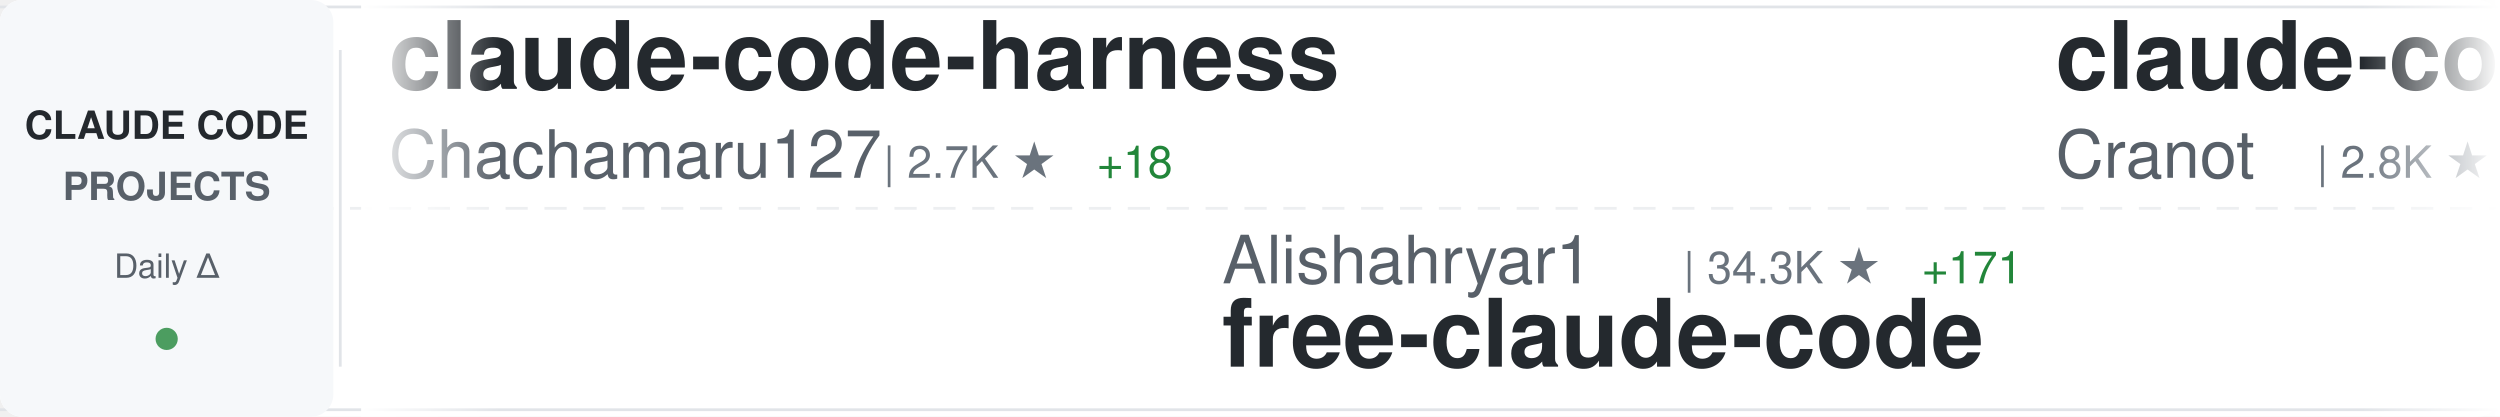
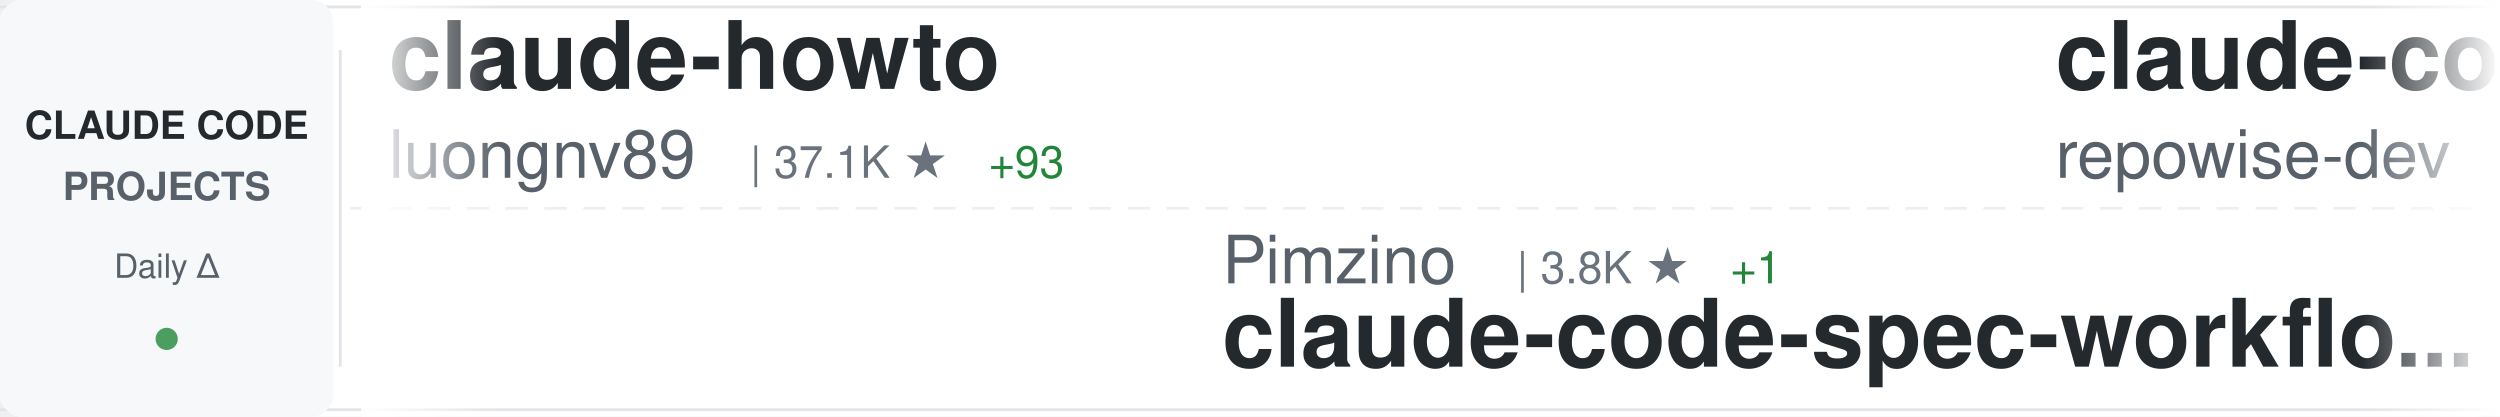
<svg xmlns="http://www.w3.org/2000/svg" width="900" height="150">
  <defs>
    <linearGradient id="awesomeLeftFade" x1="0%" y1="0%" x2="100%" y2="0%">
      <stop offset="0%" style="stop-color:#ffffff;stop-opacity:1" />
      <stop offset="100%" style="stop-color:#ffffff;stop-opacity:0" />
    </linearGradient>
    <linearGradient id="awesomeRightFade" x1="0%" y1="0%" x2="100%" y2="0%">
      <stop offset="0%" style="stop-color:#ffffff;stop-opacity:0" />
      <stop offset="100%" style="stop-color:#ffffff;stop-opacity:1" />
    </linearGradient>
  </defs>
  <rect width="900" height="150" fill="#ffffff" rx="8" />
  <rect x="0" y="2" width="900" height="1" fill="#e1e4e8" />
  <rect x="0" y="147" width="900" height="1" fill="#e1e4e8" />
  <line x1="0" y1="75" x2="900" y2="75" stroke="#e1e4e8" stroke-width="1" stroke-dasharray="8 6" opacity="0.6" />
  <rect x="0" y="0" width="120" height="150" fill="#f6f8fa" rx="8" />
  <text x="60" y="50" font-family="-apple-system, BlinkMacSystemFont, 'Segoe UI', Helvetica, Arial, sans-serif" font-size="14" font-weight="600" fill="#24292e" text-anchor="middle">CLAUDE CODE</text>
  <text x="60" y="72" font-family="-apple-system, BlinkMacSystemFont, 'Segoe UI', Helvetica, Arial, sans-serif" font-size="14" font-weight="600" fill="#586069" text-anchor="middle">PROJECTS</text>
  <text x="60" y="100" font-family="-apple-system, BlinkMacSystemFont, 'Segoe UI', Helvetica, Arial, sans-serif" font-size="12" font-weight="500" fill="#586069" text-anchor="middle">Daily Δ</text>
  <circle cx="60" cy="122" r="4" fill="#22863a" opacity="0.8" />
  <rect x="122" y="18" width="1" height="114" fill="#e1e4e8" />
  <clipPath id="awesomeTickerClip">
    <rect x="130" y="0" width="770" height="150" />
  </clipPath>
  <g clip-path="url(#awesomeTickerClip)">
    <g id="awesomeTickerItems">
      <animateTransform attributeName="transform" attributeType="XML" type="translate" from="0 0" to="-3000 0" dur="54s" repeatCount="indefinite" />
      <g transform="translate(0, 0)">
-         <text x="140" y="32" font-family="-apple-system, BlinkMacSystemFont, 'Segoe UI', Helvetica, Arial, sans-serif" font-size="34" font-weight="600" fill="#24292e">claude-code-harness</text>
-         <text x="140" y="64" font-family="-apple-system, BlinkMacSystemFont, 'Segoe UI', Helvetica, Arial, sans-serif" font-size="24" font-weight="400" fill="#586069">Chachamaru127</text>
-         <text x="318" y="64" font-family="-apple-system, BlinkMacSystemFont, 'Segoe UI', Helvetica, Arial, sans-serif" font-size="16" font-weight="500" fill="#6a737d">| 2.7K ★</text>
-         <text x="395" y="64" font-family="-apple-system, BlinkMacSystemFont, 'Segoe UI', Helvetica, Arial, sans-serif" font-size="16" font-weight="500" fill="#22863a"> +18</text>
+         <text x="140" y="32" font-family="-apple-system, BlinkMacSystemFont, 'Segoe UI', Helvetica, Arial, sans-serif" font-size="34" font-weight="600" fill="#24292e">claude-howto</text>
+         <text x="140" y="64" font-family="-apple-system, BlinkMacSystemFont, 'Segoe UI', Helvetica, Arial, sans-serif" font-size="24" font-weight="400" fill="#586069">luongnv89</text>
+         <text x="270" y="64" font-family="-apple-system, BlinkMacSystemFont, 'Segoe UI', Helvetica, Arial, sans-serif" font-size="16" font-weight="500" fill="#6a737d">| 37.1K ★</text>
+         <text x="356" y="64" font-family="-apple-system, BlinkMacSystemFont, 'Segoe UI', Helvetica, Arial, sans-serif" font-size="16" font-weight="500" fill="#22863a"> +93</text>
      </g>
      <g transform="translate(300, 0)">
-         <text x="140" y="102" font-family="-apple-system, BlinkMacSystemFont, 'Segoe UI', Helvetica, Arial, sans-serif" font-size="24" font-weight="400" fill="#586069">Alishahryar1</text>
-         <text x="306" y="102" font-family="-apple-system, BlinkMacSystemFont, 'Segoe UI', Helvetica, Arial, sans-serif" font-size="16" font-weight="500" fill="#6a737d">| 34.3K ★</text>
-         <text x="392" y="102" font-family="-apple-system, BlinkMacSystemFont, 'Segoe UI', Helvetica, Arial, sans-serif" font-size="16" font-weight="500" fill="#22863a"> +171</text>
-         <text x="140" y="132" font-family="-apple-system, BlinkMacSystemFont, 'Segoe UI', Helvetica, Arial, sans-serif" font-size="34" font-weight="600" fill="#24292e">free-claude-code</text>
+         <text x="140" y="102" font-family="-apple-system, BlinkMacSystemFont, 'Segoe UI', Helvetica, Arial, sans-serif" font-size="24" font-weight="400" fill="#586069">Pimzino</text>
+         <text x="246" y="102" font-family="-apple-system, BlinkMacSystemFont, 'Segoe UI', Helvetica, Arial, sans-serif" font-size="16" font-weight="500" fill="#6a737d">| 3.8K ★</text>
+         <text x="323" y="102" font-family="-apple-system, BlinkMacSystemFont, 'Segoe UI', Helvetica, Arial, sans-serif" font-size="16" font-weight="500" fill="#22863a"> +1</text>
+         <text x="140" y="132" font-family="-apple-system, BlinkMacSystemFont, 'Segoe UI', Helvetica, Arial, sans-serif" font-size="34" font-weight="600" fill="#24292e">claude-code-spec-workflo...</text>
      </g>
      <g transform="translate(600, 0)">
-         <text x="140" y="32" font-family="-apple-system, BlinkMacSystemFont, 'Segoe UI', Helvetica, Arial, sans-serif" font-size="34" font-weight="600" fill="#24292e">claude-code-guide</text>
-         <text x="140" y="64" font-family="-apple-system, BlinkMacSystemFont, 'Segoe UI', Helvetica, Arial, sans-serif" font-size="24" font-weight="400" fill="#586069">Cranot</text>
-         <text x="234" y="64" font-family="-apple-system, BlinkMacSystemFont, 'Segoe UI', Helvetica, Arial, sans-serif" font-size="16" font-weight="500" fill="#6a737d">| 2.8K ★</text>
-         <text x="311" y="64" font-family="-apple-system, BlinkMacSystemFont, 'Segoe UI', Helvetica, Arial, sans-serif" font-size="16" font-weight="500" fill="#22863a"> +2</text>
+         <text x="140" y="32" font-family="-apple-system, BlinkMacSystemFont, 'Segoe UI', Helvetica, Arial, sans-serif" font-size="34" font-weight="600" fill="#24292e">claude-code-prompts</text>
+         <text x="140" y="64" font-family="-apple-system, BlinkMacSystemFont, 'Segoe UI', Helvetica, Arial, sans-serif" font-size="24" font-weight="400" fill="#586069">repowise-dev</text>
+         <text x="306" y="64" font-family="-apple-system, BlinkMacSystemFont, 'Segoe UI', Helvetica, Arial, sans-serif" font-size="16" font-weight="500" fill="#6a737d">| 1.1K ★</text>
      </g>
      <g transform="translate(900, 0)">
-         <text x="140" y="102" font-family="-apple-system, BlinkMacSystemFont, 'Segoe UI', Helvetica, Arial, sans-serif" font-size="24" font-weight="400" fill="#586069">Onewon</text>
-         <text x="234" y="102" font-family="-apple-system, BlinkMacSystemFont, 'Segoe UI', Helvetica, Arial, sans-serif" font-size="16" font-weight="500" fill="#6a737d">| 182 ★</text>
+         <text x="140" y="102" font-family="-apple-system, BlinkMacSystemFont, 'Segoe UI', Helvetica, Arial, sans-serif" font-size="24" font-weight="400" fill="#586069">isboyjc</text>
+         <text x="246" y="102" font-family="-apple-system, BlinkMacSystemFont, 'Segoe UI', Helvetica, Arial, sans-serif" font-size="16" font-weight="500" fill="#6a737d">| 158 ★</text>
        <text x="140" y="132" font-family="-apple-system, BlinkMacSystemFont, 'Segoe UI', Helvetica, Arial, sans-serif" font-size="34" font-weight="600" fill="#24292e">claude-code</text>
      </g>
      <g transform="translate(1200, 0)">
-         <text x="140" y="32" font-family="-apple-system, BlinkMacSystemFont, 'Segoe UI', Helvetica, Arial, sans-serif" font-size="34" font-weight="600" fill="#24292e">collection-claude-code-s...</text>
-         <text x="140" y="64" font-family="-apple-system, BlinkMacSystemFont, 'Segoe UI', Helvetica, Arial, sans-serif" font-size="24" font-weight="400" fill="#586069">chauncygu</text>
-         <text x="270" y="64" font-family="-apple-system, BlinkMacSystemFont, 'Segoe UI', Helvetica, Arial, sans-serif" font-size="16" font-weight="500" fill="#6a737d">| 2.6K ★</text>
-         <text x="347" y="64" font-family="-apple-system, BlinkMacSystemFont, 'Segoe UI', Helvetica, Arial, sans-serif" font-size="16" font-weight="500" fill="#22863a"> +9</text>
+         <text x="140" y="32" font-family="-apple-system, BlinkMacSystemFont, 'Segoe UI', Helvetica, Arial, sans-serif" font-size="34" font-weight="600" fill="#24292e">edmunds-claude-code</text>
+         <text x="140" y="64" font-family="-apple-system, BlinkMacSystemFont, 'Segoe UI', Helvetica, Arial, sans-serif" font-size="24" font-weight="400" fill="#586069">edmund-io</text>
+         <text x="270" y="64" font-family="-apple-system, BlinkMacSystemFont, 'Segoe UI', Helvetica, Arial, sans-serif" font-size="16" font-weight="500" fill="#6a737d">| 1.5K ★</text>
      </g>
      <g transform="translate(1500, 0)">
-         <text x="140" y="102" font-family="-apple-system, BlinkMacSystemFont, 'Segoe UI', Helvetica, Arial, sans-serif" font-size="24" font-weight="400" fill="#586069">Windy3f3f3f3f</text>
-         <text x="318" y="102" font-family="-apple-system, BlinkMacSystemFont, 'Segoe UI', Helvetica, Arial, sans-serif" font-size="16" font-weight="500" fill="#6a737d">| 2.6K ★</text>
-         <text x="395" y="102" font-family="-apple-system, BlinkMacSystemFont, 'Segoe UI', Helvetica, Arial, sans-serif" font-size="16" font-weight="500" fill="#22863a"> +6</text>
-         <text x="140" y="132" font-family="-apple-system, BlinkMacSystemFont, 'Segoe UI', Helvetica, Arial, sans-serif" font-size="34" font-weight="600" fill="#24292e">how-claude-code-works</text>
+         <text x="140" y="102" font-family="-apple-system, BlinkMacSystemFont, 'Segoe UI', Helvetica, Arial, sans-serif" font-size="24" font-weight="400" fill="#586069">jarmuine</text>
+         <text x="258" y="102" font-family="-apple-system, BlinkMacSystemFont, 'Segoe UI', Helvetica, Arial, sans-serif" font-size="16" font-weight="500" fill="#6a737d">| 2.2K ★</text>
+         <text x="335" y="102" font-family="-apple-system, BlinkMacSystemFont, 'Segoe UI', Helvetica, Arial, sans-serif" font-size="16" font-weight="500" fill="#22863a"> +2</text>
+         <text x="140" y="132" font-family="-apple-system, BlinkMacSystemFont, 'Segoe UI', Helvetica, Arial, sans-serif" font-size="34" font-weight="600" fill="#24292e">claude-code</text>
      </g>
      <g transform="translate(1800, 0)">
-         <text x="140" y="32" font-family="-apple-system, BlinkMacSystemFont, 'Segoe UI', Helvetica, Arial, sans-serif" font-size="34" font-weight="600" fill="#24292e">claude-code</text>
-         <text x="140" y="64" font-family="-apple-system, BlinkMacSystemFont, 'Segoe UI', Helvetica, Arial, sans-serif" font-size="24" font-weight="400" fill="#586069">lowcortisolprogrammer</text>
-         <text x="414" y="64" font-family="-apple-system, BlinkMacSystemFont, 'Segoe UI', Helvetica, Arial, sans-serif" font-size="16" font-weight="500" fill="#6a737d">| 172 ★</text>
+         <text x="140" y="32" font-family="-apple-system, BlinkMacSystemFont, 'Segoe UI', Helvetica, Arial, sans-serif" font-size="34" font-weight="600" fill="#24292e">Claude-Code-Workflow</text>
+         <text x="140" y="64" font-family="-apple-system, BlinkMacSystemFont, 'Segoe UI', Helvetica, Arial, sans-serif" font-size="24" font-weight="400" fill="#586069">catlog22</text>
+         <text x="258" y="64" font-family="-apple-system, BlinkMacSystemFont, 'Segoe UI', Helvetica, Arial, sans-serif" font-size="16" font-weight="500" fill="#6a737d">| 2.1K ★</text>
+         <text x="335" y="64" font-family="-apple-system, BlinkMacSystemFont, 'Segoe UI', Helvetica, Arial, sans-serif" font-size="16" font-weight="500" fill="#22863a"> +4</text>
      </g>
      <g transform="translate(2100, 0)">
-         <text x="140" y="102" font-family="-apple-system, BlinkMacSystemFont, 'Segoe UI', Helvetica, Arial, sans-serif" font-size="24" font-weight="400" fill="#586069">JrCx7scC</text>
-         <text x="258" y="102" font-family="-apple-system, BlinkMacSystemFont, 'Segoe UI', Helvetica, Arial, sans-serif" font-size="16" font-weight="500" fill="#6a737d">| 370 ★</text>
-         <text x="140" y="132" font-family="-apple-system, BlinkMacSystemFont, 'Segoe UI', Helvetica, Arial, sans-serif" font-size="34" font-weight="600" fill="#24292e">claude-code-source</text>
+         <text x="140" y="102" font-family="-apple-system, BlinkMacSystemFont, 'Segoe UI', Helvetica, Arial, sans-serif" font-size="24" font-weight="400" fill="#586069">davila7</text>
+         <text x="246" y="102" font-family="-apple-system, BlinkMacSystemFont, 'Segoe UI', Helvetica, Arial, sans-serif" font-size="16" font-weight="500" fill="#6a737d">| 28.0K ★</text>
+         <text x="332" y="102" font-family="-apple-system, BlinkMacSystemFont, 'Segoe UI', Helvetica, Arial, sans-serif" font-size="16" font-weight="500" fill="#22863a"> +19</text>
+         <text x="140" y="132" font-family="-apple-system, BlinkMacSystemFont, 'Segoe UI', Helvetica, Arial, sans-serif" font-size="34" font-weight="600" fill="#24292e">claude-code-templates</text>
      </g>
      <g transform="translate(2400, 0)">
-         <text x="140" y="32" font-family="-apple-system, BlinkMacSystemFont, 'Segoe UI', Helvetica, Arial, sans-serif" font-size="34" font-weight="600" fill="#24292e">claude-code-plugins-plus...</text>
-         <text x="140" y="64" font-family="-apple-system, BlinkMacSystemFont, 'Segoe UI', Helvetica, Arial, sans-serif" font-size="24" font-weight="400" fill="#586069">jeremylongshore</text>
-         <text x="342" y="64" font-family="-apple-system, BlinkMacSystemFont, 'Segoe UI', Helvetica, Arial, sans-serif" font-size="16" font-weight="500" fill="#6a737d">| 2.4K ★</text>
-         <text x="419" y="64" font-family="-apple-system, BlinkMacSystemFont, 'Segoe UI', Helvetica, Arial, sans-serif" font-size="16" font-weight="500" fill="#22863a"> +4</text>
+         <text x="140" y="32" font-family="-apple-system, BlinkMacSystemFont, 'Segoe UI', Helvetica, Arial, sans-serif" font-size="34" font-weight="600" fill="#24292e">claude_codex_bridge</text>
+         <text x="140" y="64" font-family="-apple-system, BlinkMacSystemFont, 'Segoe UI', Helvetica, Arial, sans-serif" font-size="24" font-weight="400" fill="#586069">SeemSeam</text>
+         <text x="258" y="64" font-family="-apple-system, BlinkMacSystemFont, 'Segoe UI', Helvetica, Arial, sans-serif" font-size="16" font-weight="500" fill="#6a737d">| 3.0K ★</text>
+         <text x="335" y="64" font-family="-apple-system, BlinkMacSystemFont, 'Segoe UI', Helvetica, Arial, sans-serif" font-size="16" font-weight="500" fill="#22863a"> +11</text>
      </g>
      <g transform="translate(2700, 0)">
-         <text x="140" y="102" font-family="-apple-system, BlinkMacSystemFont, 'Segoe UI', Helvetica, Arial, sans-serif" font-size="24" font-weight="400" fill="#586069">edmund-io</text>
-         <text x="270" y="102" font-family="-apple-system, BlinkMacSystemFont, 'Segoe UI', Helvetica, Arial, sans-serif" font-size="16" font-weight="500" fill="#6a737d">| 1.5K ★</text>
-         <text x="140" y="132" font-family="-apple-system, BlinkMacSystemFont, 'Segoe UI', Helvetica, Arial, sans-serif" font-size="34" font-weight="600" fill="#24292e">edmunds-claude-code</text>
+         <text x="140" y="102" font-family="-apple-system, BlinkMacSystemFont, 'Segoe UI', Helvetica, Arial, sans-serif" font-size="24" font-weight="400" fill="#586069">anthropics</text>
+         <text x="282" y="102" font-family="-apple-system, BlinkMacSystemFont, 'Segoe UI', Helvetica, Arial, sans-serif" font-size="16" font-weight="500" fill="#6a737d">| 873 ★</text>
+         <text x="350" y="102" font-family="-apple-system, BlinkMacSystemFont, 'Segoe UI', Helvetica, Arial, sans-serif" font-size="16" font-weight="500" fill="#22863a"> +2</text>
+         <text x="140" y="132" font-family="-apple-system, BlinkMacSystemFont, 'Segoe UI', Helvetica, Arial, sans-serif" font-size="34" font-weight="600" fill="#24292e">claude-code-base-action</text>
      </g>
      <g transform="translate(3000, 0)">
-         <text x="140" y="32" font-family="-apple-system, BlinkMacSystemFont, 'Segoe UI', Helvetica, Arial, sans-serif" font-size="34" font-weight="600" fill="#24292e">claude-code-harness</text>
-         <text x="140" y="64" font-family="-apple-system, BlinkMacSystemFont, 'Segoe UI', Helvetica, Arial, sans-serif" font-size="24" font-weight="400" fill="#586069">Chachamaru127</text>
-         <text x="318" y="64" font-family="-apple-system, BlinkMacSystemFont, 'Segoe UI', Helvetica, Arial, sans-serif" font-size="16" font-weight="500" fill="#6a737d">| 2.7K ★</text>
-         <text x="395" y="64" font-family="-apple-system, BlinkMacSystemFont, 'Segoe UI', Helvetica, Arial, sans-serif" font-size="16" font-weight="500" fill="#22863a"> +18</text>
+         <text x="140" y="32" font-family="-apple-system, BlinkMacSystemFont, 'Segoe UI', Helvetica, Arial, sans-serif" font-size="34" font-weight="600" fill="#24292e">claude-howto</text>
+         <text x="140" y="64" font-family="-apple-system, BlinkMacSystemFont, 'Segoe UI', Helvetica, Arial, sans-serif" font-size="24" font-weight="400" fill="#586069">luongnv89</text>
+         <text x="270" y="64" font-family="-apple-system, BlinkMacSystemFont, 'Segoe UI', Helvetica, Arial, sans-serif" font-size="16" font-weight="500" fill="#6a737d">| 37.1K ★</text>
+         <text x="356" y="64" font-family="-apple-system, BlinkMacSystemFont, 'Segoe UI', Helvetica, Arial, sans-serif" font-size="16" font-weight="500" fill="#22863a"> +93</text>
      </g>
      <g transform="translate(3300, 0)">
-         <text x="140" y="102" font-family="-apple-system, BlinkMacSystemFont, 'Segoe UI', Helvetica, Arial, sans-serif" font-size="24" font-weight="400" fill="#586069">Alishahryar1</text>
-         <text x="306" y="102" font-family="-apple-system, BlinkMacSystemFont, 'Segoe UI', Helvetica, Arial, sans-serif" font-size="16" font-weight="500" fill="#6a737d">| 34.3K ★</text>
-         <text x="392" y="102" font-family="-apple-system, BlinkMacSystemFont, 'Segoe UI', Helvetica, Arial, sans-serif" font-size="16" font-weight="500" fill="#22863a"> +171</text>
-         <text x="140" y="132" font-family="-apple-system, BlinkMacSystemFont, 'Segoe UI', Helvetica, Arial, sans-serif" font-size="34" font-weight="600" fill="#24292e">free-claude-code</text>
+         <text x="140" y="102" font-family="-apple-system, BlinkMacSystemFont, 'Segoe UI', Helvetica, Arial, sans-serif" font-size="24" font-weight="400" fill="#586069">Pimzino</text>
+         <text x="246" y="102" font-family="-apple-system, BlinkMacSystemFont, 'Segoe UI', Helvetica, Arial, sans-serif" font-size="16" font-weight="500" fill="#6a737d">| 3.8K ★</text>
+         <text x="323" y="102" font-family="-apple-system, BlinkMacSystemFont, 'Segoe UI', Helvetica, Arial, sans-serif" font-size="16" font-weight="500" fill="#22863a"> +1</text>
+         <text x="140" y="132" font-family="-apple-system, BlinkMacSystemFont, 'Segoe UI', Helvetica, Arial, sans-serif" font-size="34" font-weight="600" fill="#24292e">claude-code-spec-workflo...</text>
      </g>
      <g transform="translate(3600, 0)">
-         <text x="140" y="32" font-family="-apple-system, BlinkMacSystemFont, 'Segoe UI', Helvetica, Arial, sans-serif" font-size="34" font-weight="600" fill="#24292e">claude-code-guide</text>
-         <text x="140" y="64" font-family="-apple-system, BlinkMacSystemFont, 'Segoe UI', Helvetica, Arial, sans-serif" font-size="24" font-weight="400" fill="#586069">Cranot</text>
-         <text x="234" y="64" font-family="-apple-system, BlinkMacSystemFont, 'Segoe UI', Helvetica, Arial, sans-serif" font-size="16" font-weight="500" fill="#6a737d">| 2.8K ★</text>
-         <text x="311" y="64" font-family="-apple-system, BlinkMacSystemFont, 'Segoe UI', Helvetica, Arial, sans-serif" font-size="16" font-weight="500" fill="#22863a"> +2</text>
+         <text x="140" y="32" font-family="-apple-system, BlinkMacSystemFont, 'Segoe UI', Helvetica, Arial, sans-serif" font-size="34" font-weight="600" fill="#24292e">claude-code-prompts</text>
+         <text x="140" y="64" font-family="-apple-system, BlinkMacSystemFont, 'Segoe UI', Helvetica, Arial, sans-serif" font-size="24" font-weight="400" fill="#586069">repowise-dev</text>
+         <text x="306" y="64" font-family="-apple-system, BlinkMacSystemFont, 'Segoe UI', Helvetica, Arial, sans-serif" font-size="16" font-weight="500" fill="#6a737d">| 1.1K ★</text>
      </g>
      <g transform="translate(3900, 0)">
-         <text x="140" y="102" font-family="-apple-system, BlinkMacSystemFont, 'Segoe UI', Helvetica, Arial, sans-serif" font-size="24" font-weight="400" fill="#586069">Onewon</text>
-         <text x="234" y="102" font-family="-apple-system, BlinkMacSystemFont, 'Segoe UI', Helvetica, Arial, sans-serif" font-size="16" font-weight="500" fill="#6a737d">| 182 ★</text>
+         <text x="140" y="102" font-family="-apple-system, BlinkMacSystemFont, 'Segoe UI', Helvetica, Arial, sans-serif" font-size="24" font-weight="400" fill="#586069">isboyjc</text>
+         <text x="246" y="102" font-family="-apple-system, BlinkMacSystemFont, 'Segoe UI', Helvetica, Arial, sans-serif" font-size="16" font-weight="500" fill="#6a737d">| 158 ★</text>
        <text x="140" y="132" font-family="-apple-system, BlinkMacSystemFont, 'Segoe UI', Helvetica, Arial, sans-serif" font-size="34" font-weight="600" fill="#24292e">claude-code</text>
      </g>
    </g>
  </g>
  <rect x="130" y="0" width="50" height="150" fill="url(#awesomeLeftFade)" />
  <rect x="850" y="0" width="50" height="150" fill="url(#awesomeRightFade)" />
</svg>
